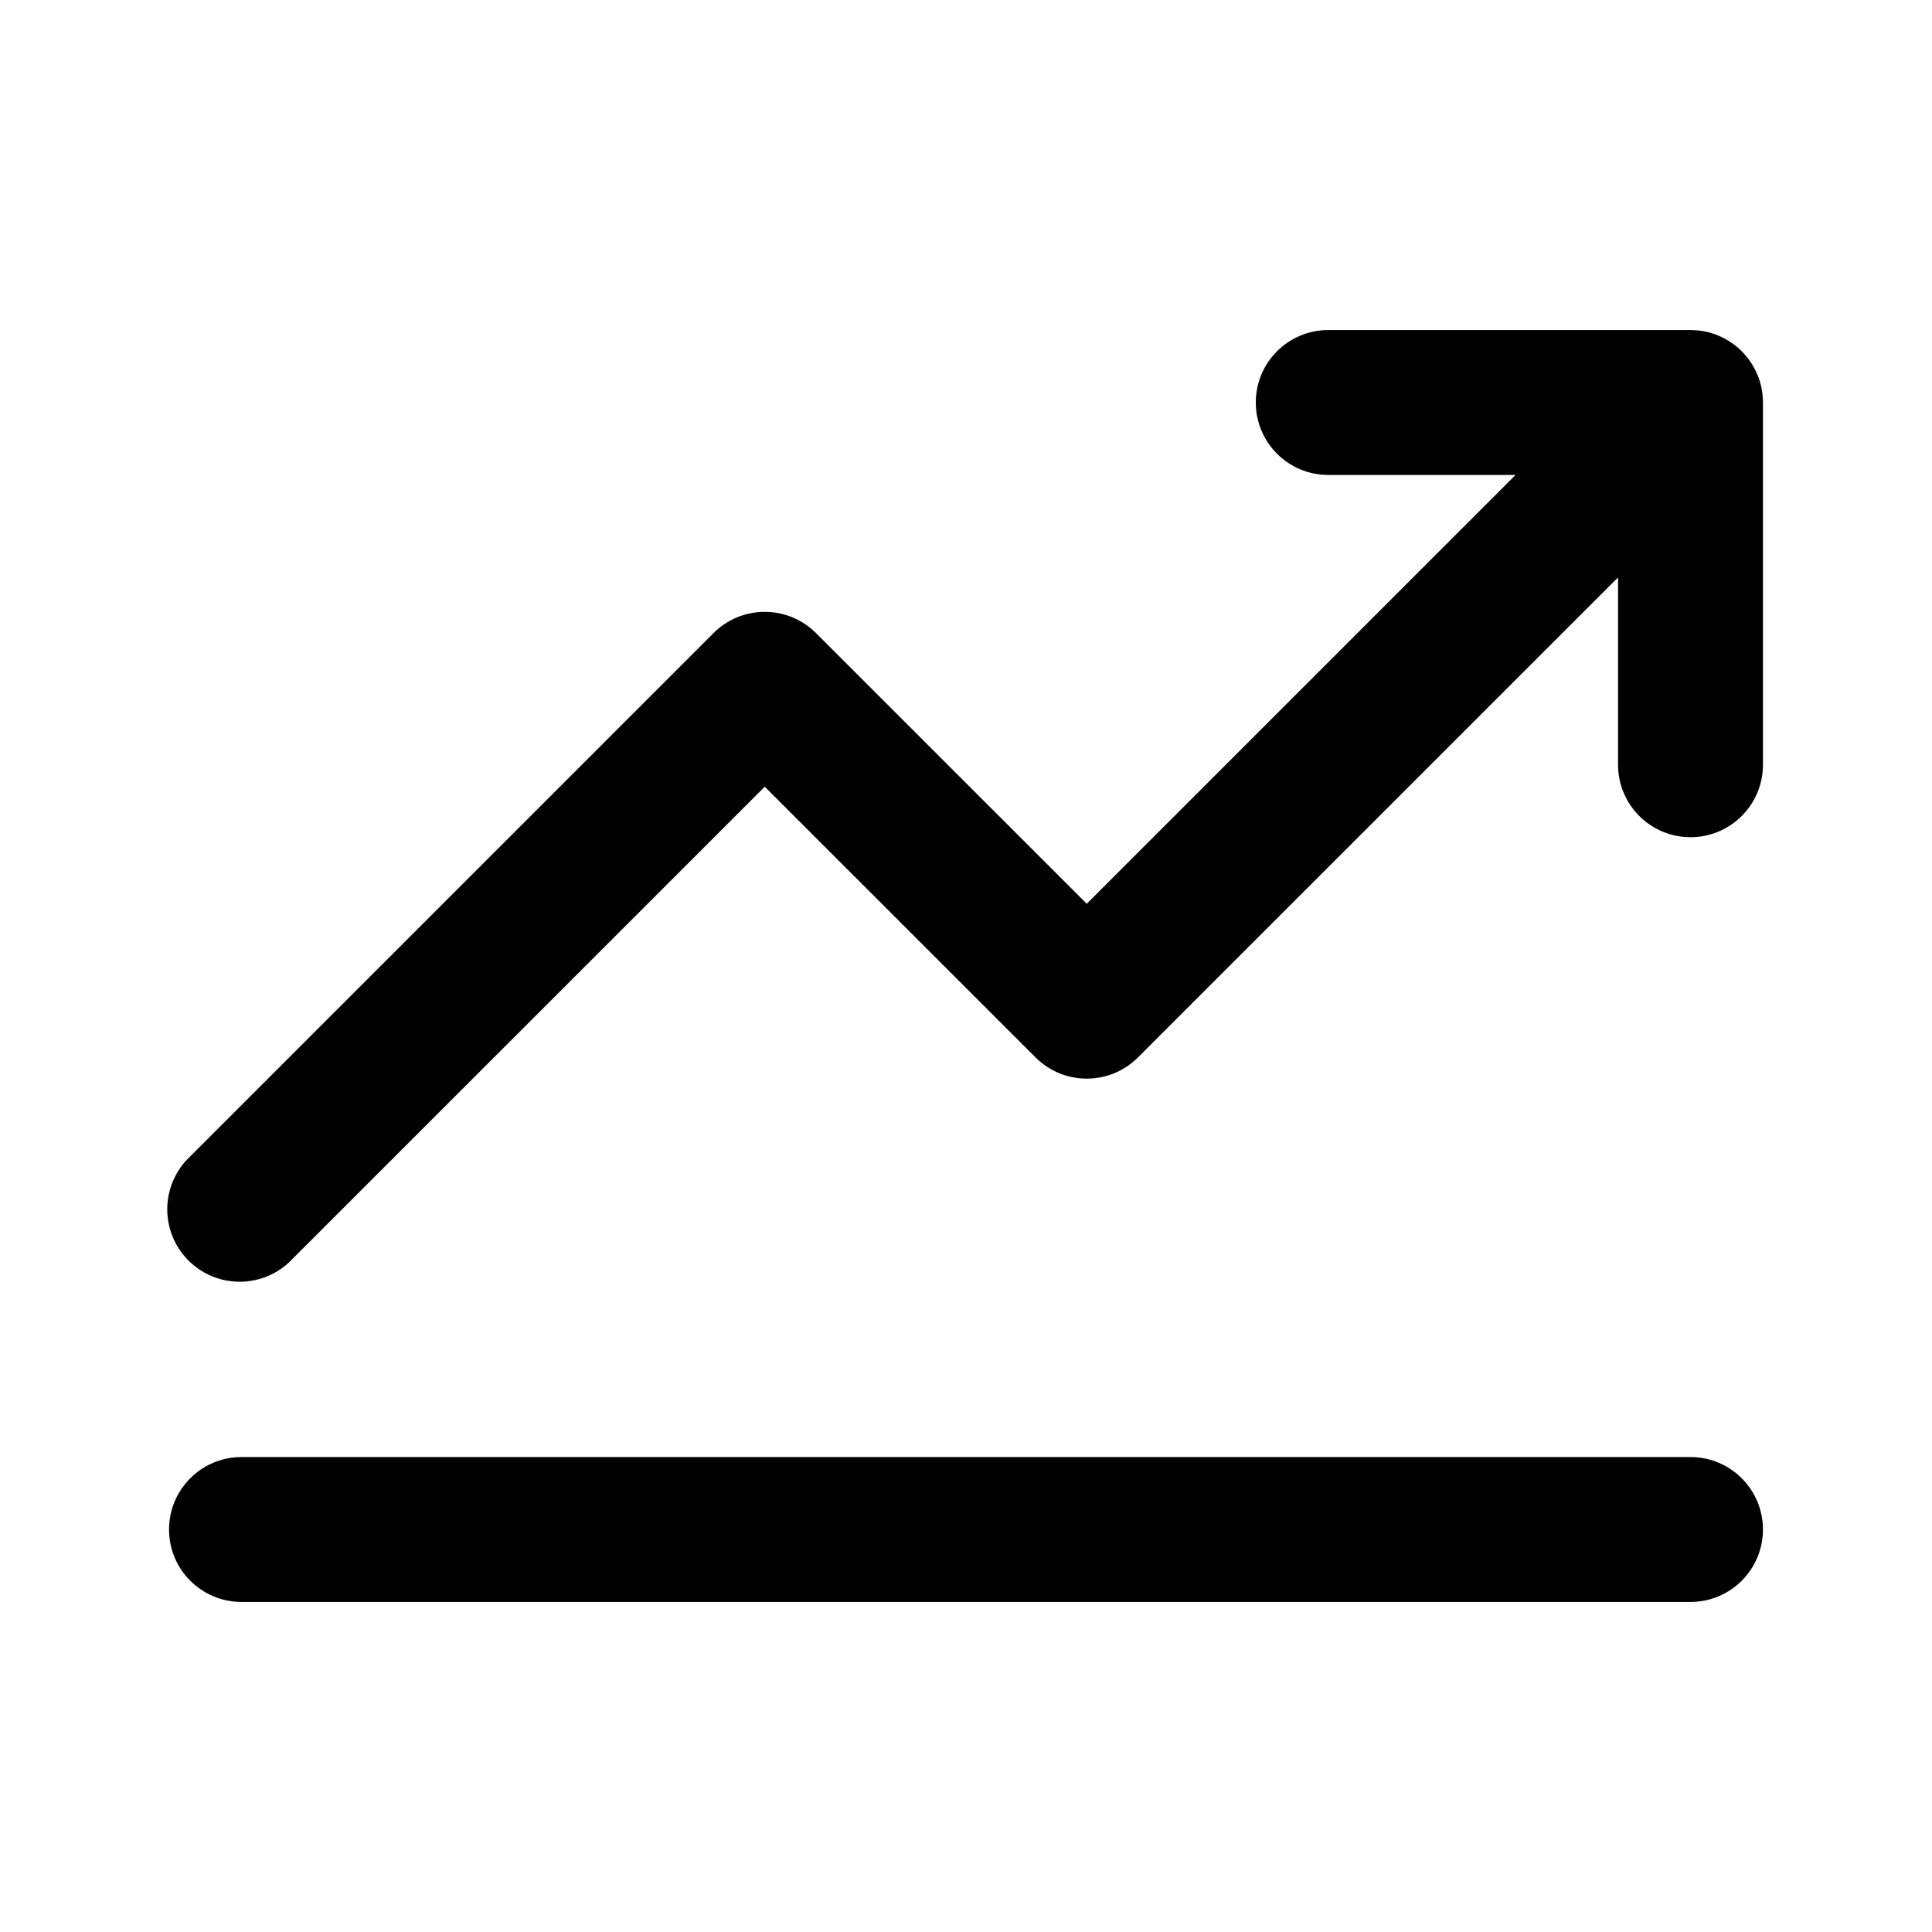
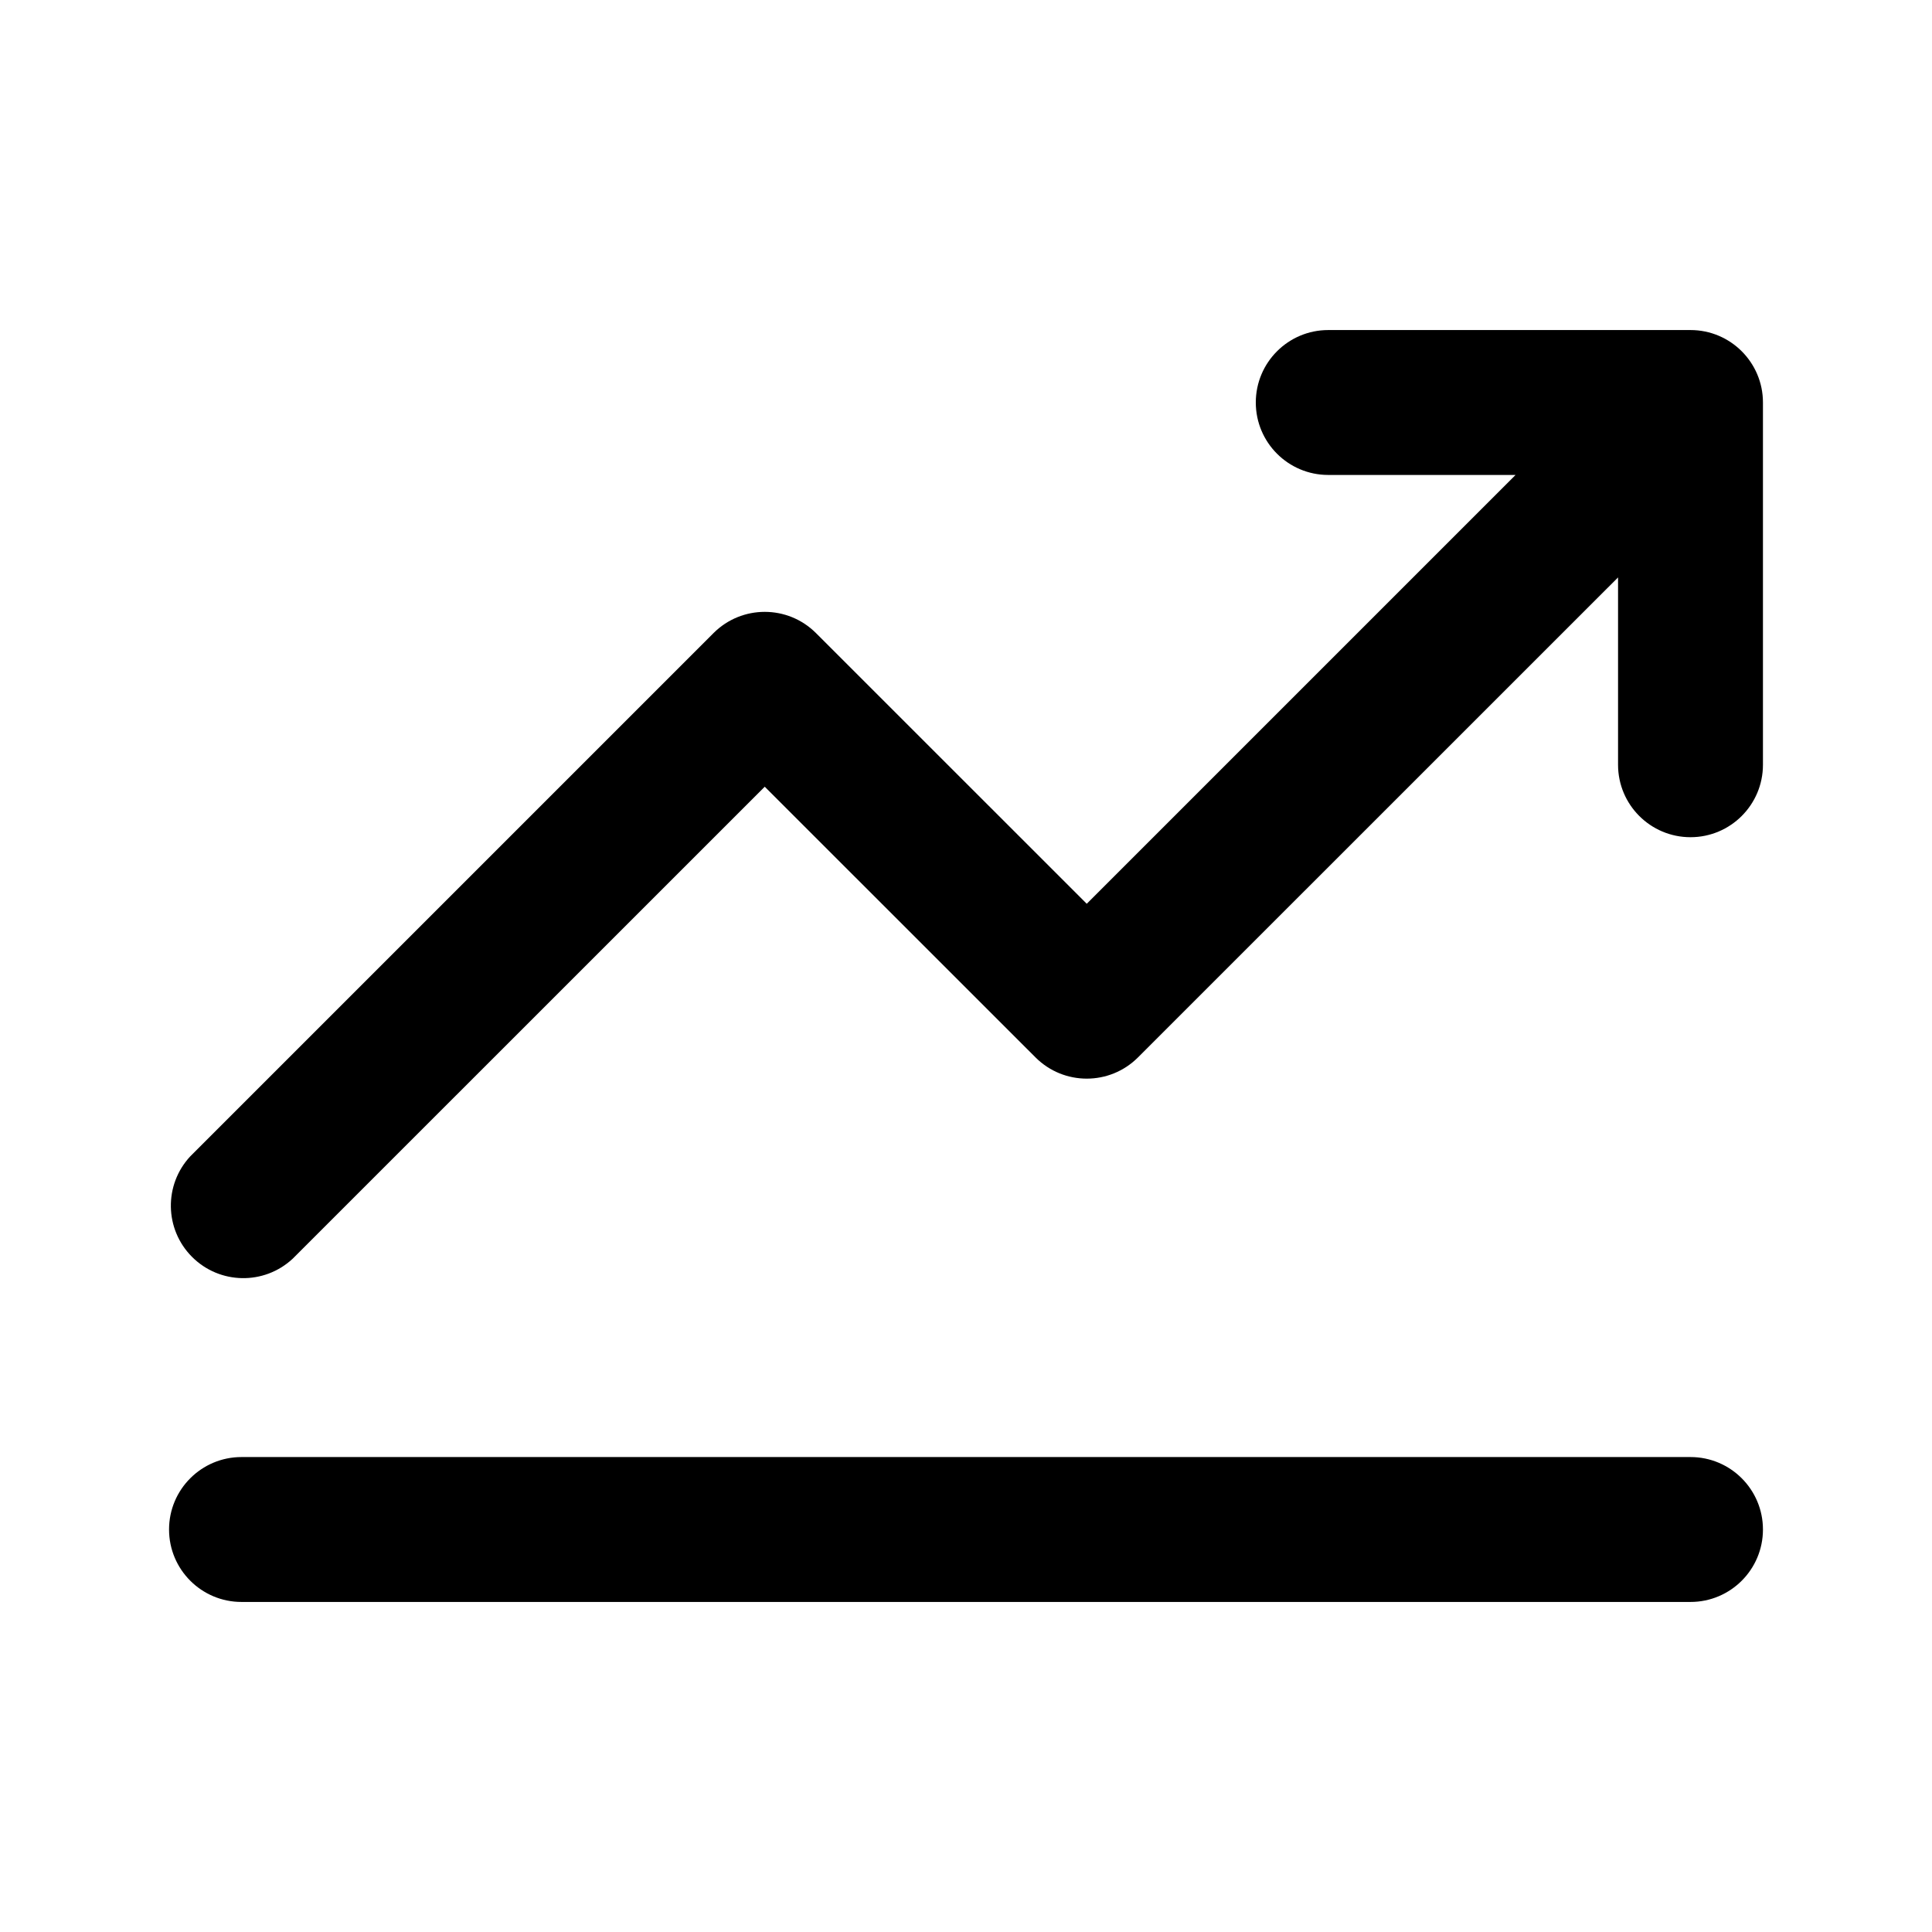
- <svg xmlns="http://www.w3.org/2000/svg" fill="none" height="24" width="24">
-   <path d="M2.1 19a.9.9 0 01.9-.9h18a.9.9 0 110 1.8H3a.9.9 0 01-.9-.9zM16.5 5.9a.9.9 0 110-1.8H21a.9.9 0 01.9.9v4.5a.9.9 0 11-1.8 0V7.173l-5.964 5.963a.9.9 0 01-1.272 0L9.5 9.773l-5.864 5.863a.9.9 0 11-1.272-1.272l6.5-6.5a.9.9 0 011.272 0l3.364 3.363L18.827 5.9z" clip-rule="evenodd" fill="currentColor" fill-rule="evenodd" />
+ <svg xmlns="http://www.w3.org/2000/svg" width="24" height="24" fill="currentColor" viewBox="0 0 24 24">
+   <path fill-rule="evenodd" d="M2.1 19a.9.9 0 0 1 .9-.9h18a.9.9 0 0 1 0 1.8H3a.9.9 0 0 1-.9-.9ZM16.5 5.9a.9.9 0 1 1 0-1.8H21a.9.9 0 0 1 .9.9v4.5a.9.9 0 0 1-1.8 0V7.173l-5.964 5.963a.9.9 0 0 1-1.272 0L9.5 9.773l-5.864 5.863a.9.9 0 0 1-1.272-1.272l6.5-6.5a.9.9 0 0 1 1.272 0l3.364 3.363L18.827 5.9H16.5Z" clip-rule="evenodd" />
</svg>
